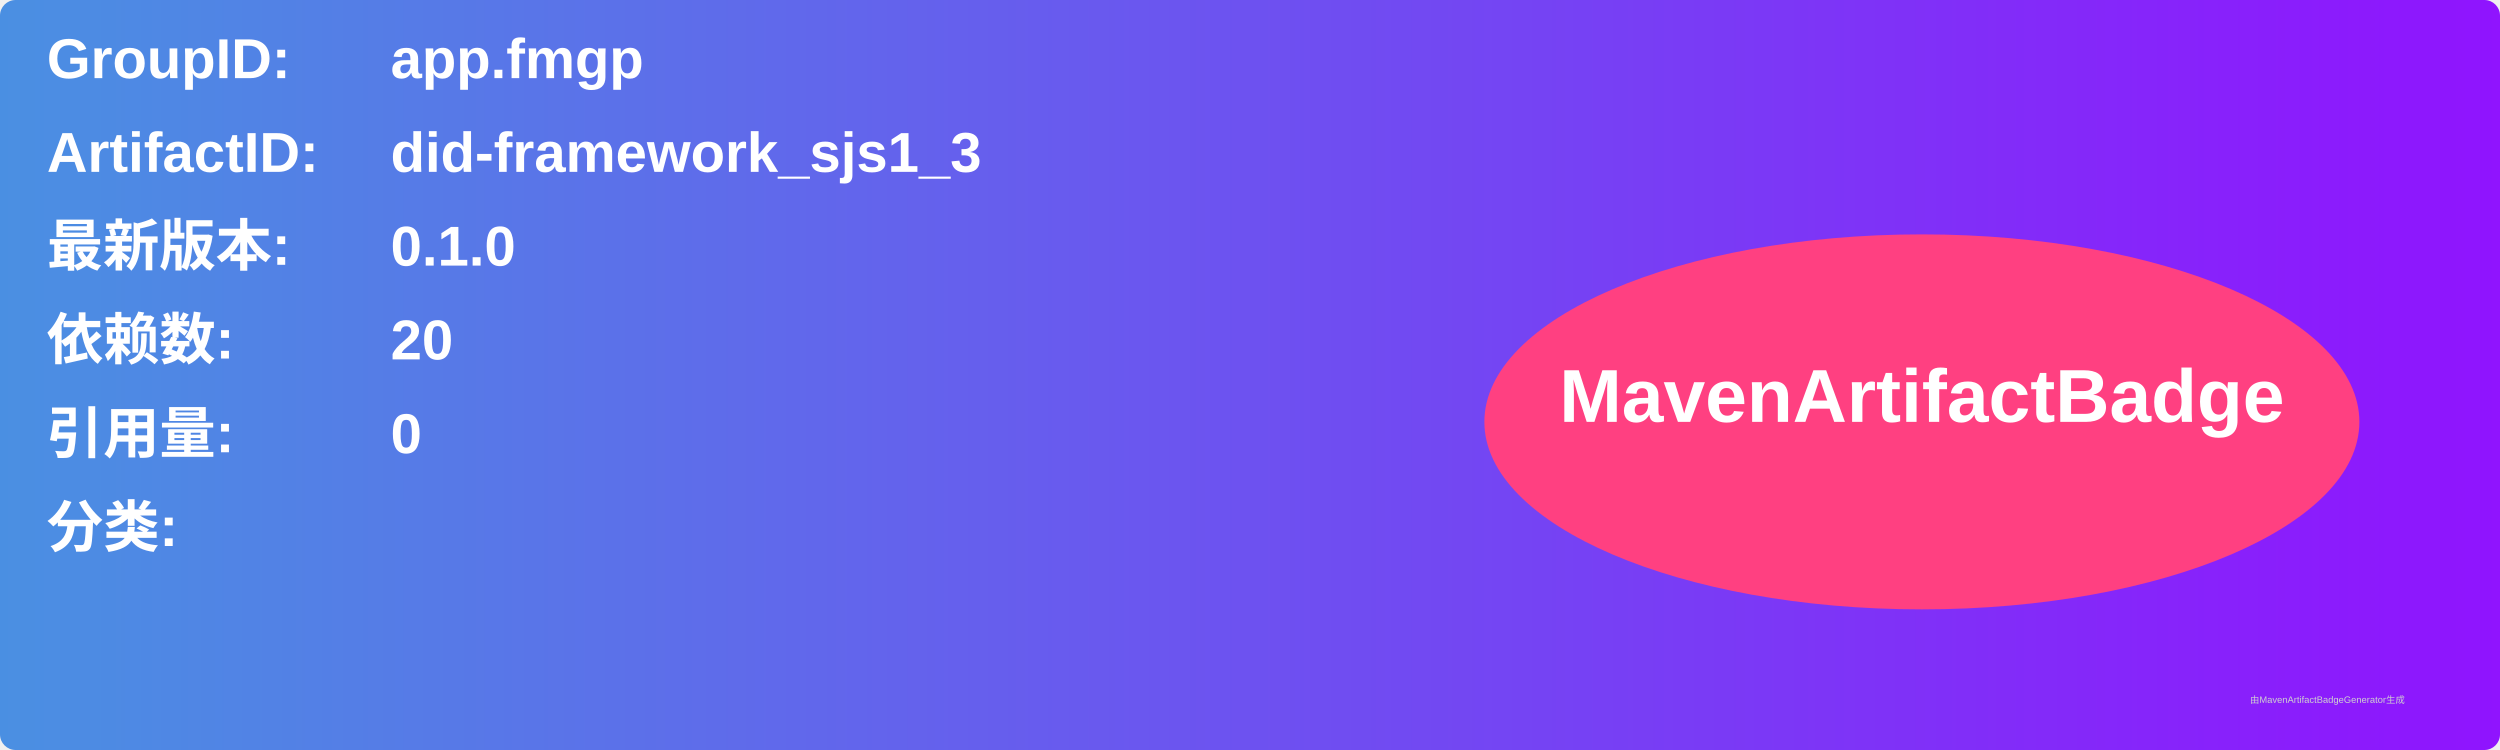
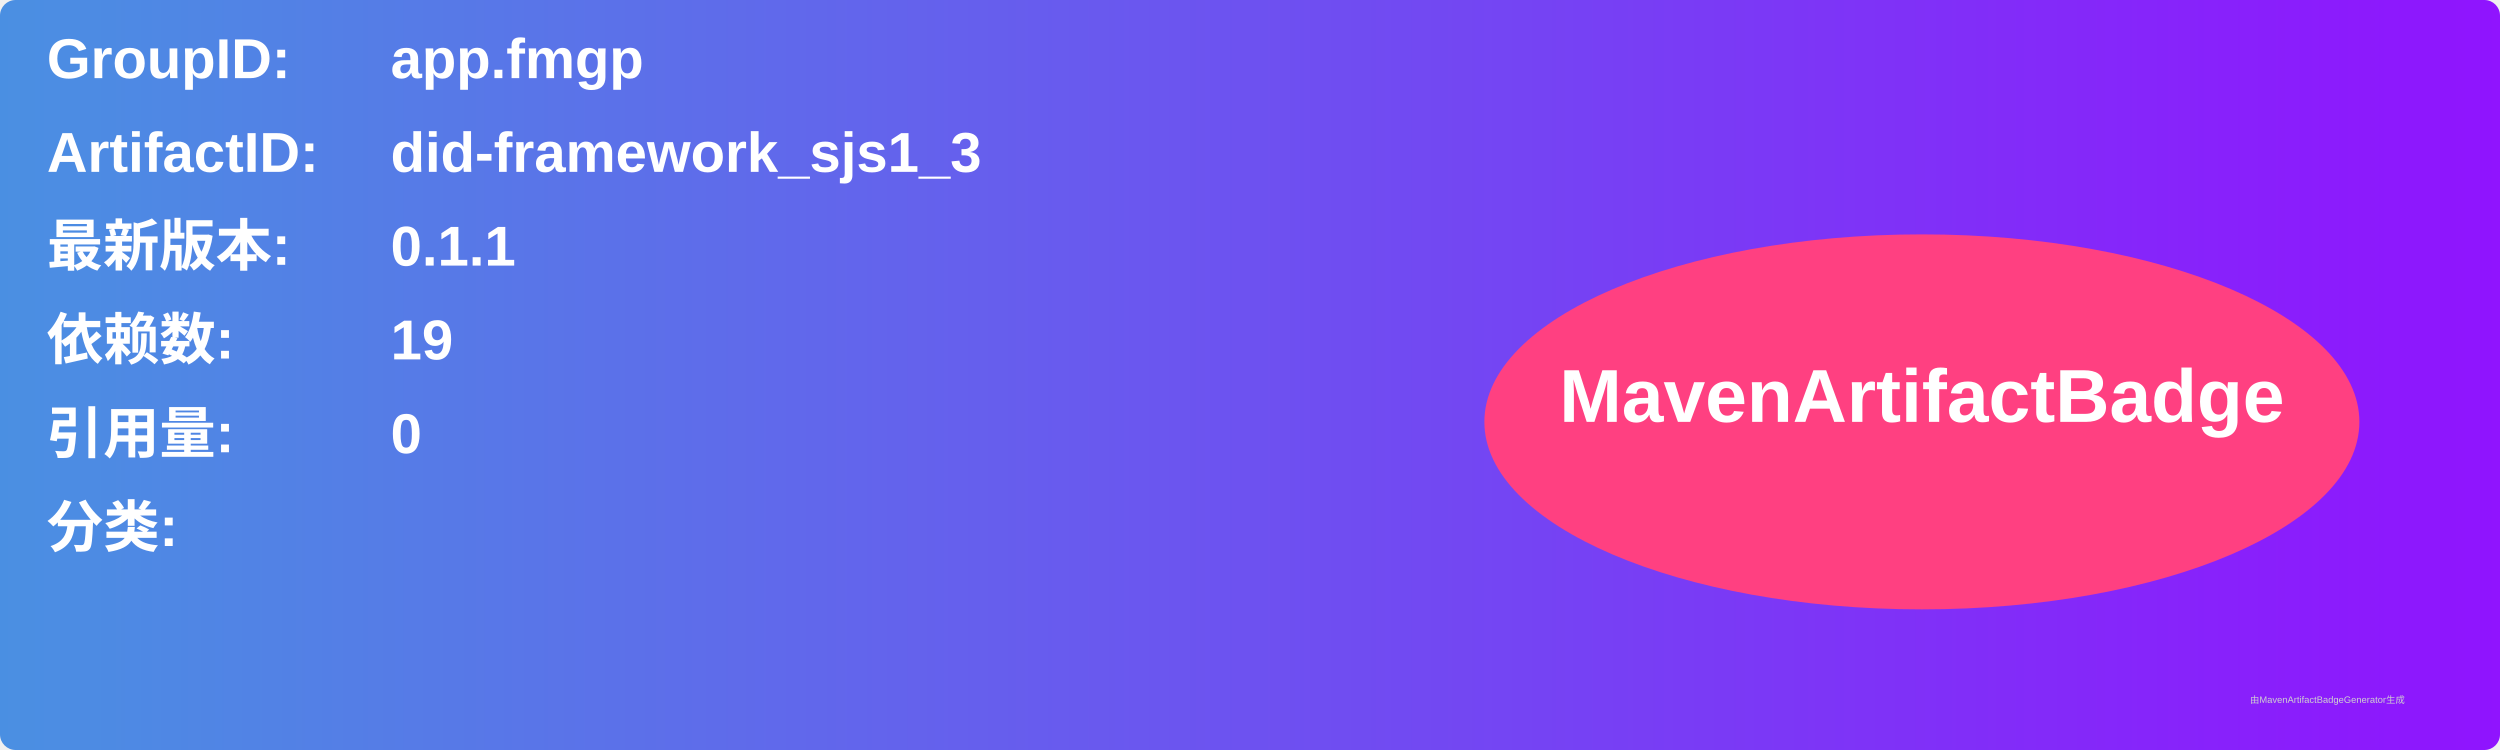
<svg xmlns="http://www.w3.org/2000/svg" width="800" height="240" viewBox="0 0 800 240">
  <linearGradient id="grad" x1="0%" y1="0%" x2="100%" y2="0%">
    <stop offset="0%" stop-color="#4a90e2" />
    <stop offset="100%" stop-color="#9013fe" />
  </linearGradient>
  <rect width="100%" height="100%" rx="5" ry="5" fill="url(#grad)" />
  <g transform="translate(15, 15)">
    <text x="0" y="10" font-family="Arial" font-size="18" fill="white" font-weight="bold" width="260">GroupID:</text>
    <text x="110" y="10" font-family="Arial" font-size="18" fill="white" font-weight="bold" width="460">app.fmgp</text>
    <text x="0" y="40" font-family="Arial" font-size="18" fill="white" font-weight="bold" width="260">ArtifactID:</text>
    <text x="110" y="40" font-family="Arial" font-size="18" fill="white" font-weight="bold" width="460">did-framework_sjs1_3</text>
    <text x="0" y="70" font-family="Arial" font-size="18" fill="white" font-weight="bold">最新版本:</text>
    <text x="110" y="70" font-family="Arial" font-size="18" fill="white" font-weight="bold">
-       <tspan font-weight="bold">0.1.0</tspan>
+       <tspan font-weight="bold">0.1.1</tspan>
    </text>
    <text x="0" y="100" font-family="Arial" font-size="18" fill="white" font-weight="bold">依赖数: </text>
    <text x="110" y="100" font-family="Arial" font-size="18" fill="white">
-       <tspan font-weight="bold">20</tspan>
+       <tspan font-weight="bold">19</tspan>
    </text>
    <text x="0" y="130" font-family="Arial" font-size="18" fill="white" font-weight="bold">引用量: </text>
    <text x="110" y="130" font-family="Arial" font-size="18" fill="white">
      <tspan font-weight="bold">0</tspan>
    </text>
    <text x="0" y="160" font-family="Arial" font-size="18" fill="white" font-weight="bold">分类:</text>
    <text x="10" y="190" font-family="Arial" font-size="10" fill="white">
      <tspan font-weight="bold" />
    </text>
    <ellipse cx="600" cy="120" rx="140" ry="60" fill="#ff4081" />
    <text x="600" y="120" text-anchor="middle" font-family="Arial" font-size="24" fill="white" font-weight="bold">MavenArtifactBadge</text>
  </g>
  <text x="720" y="225" font-family="Arial" font-size="3" fill="#d0d0d0">由MavenArtifactBadgeGenerator生成</text>
</svg>
